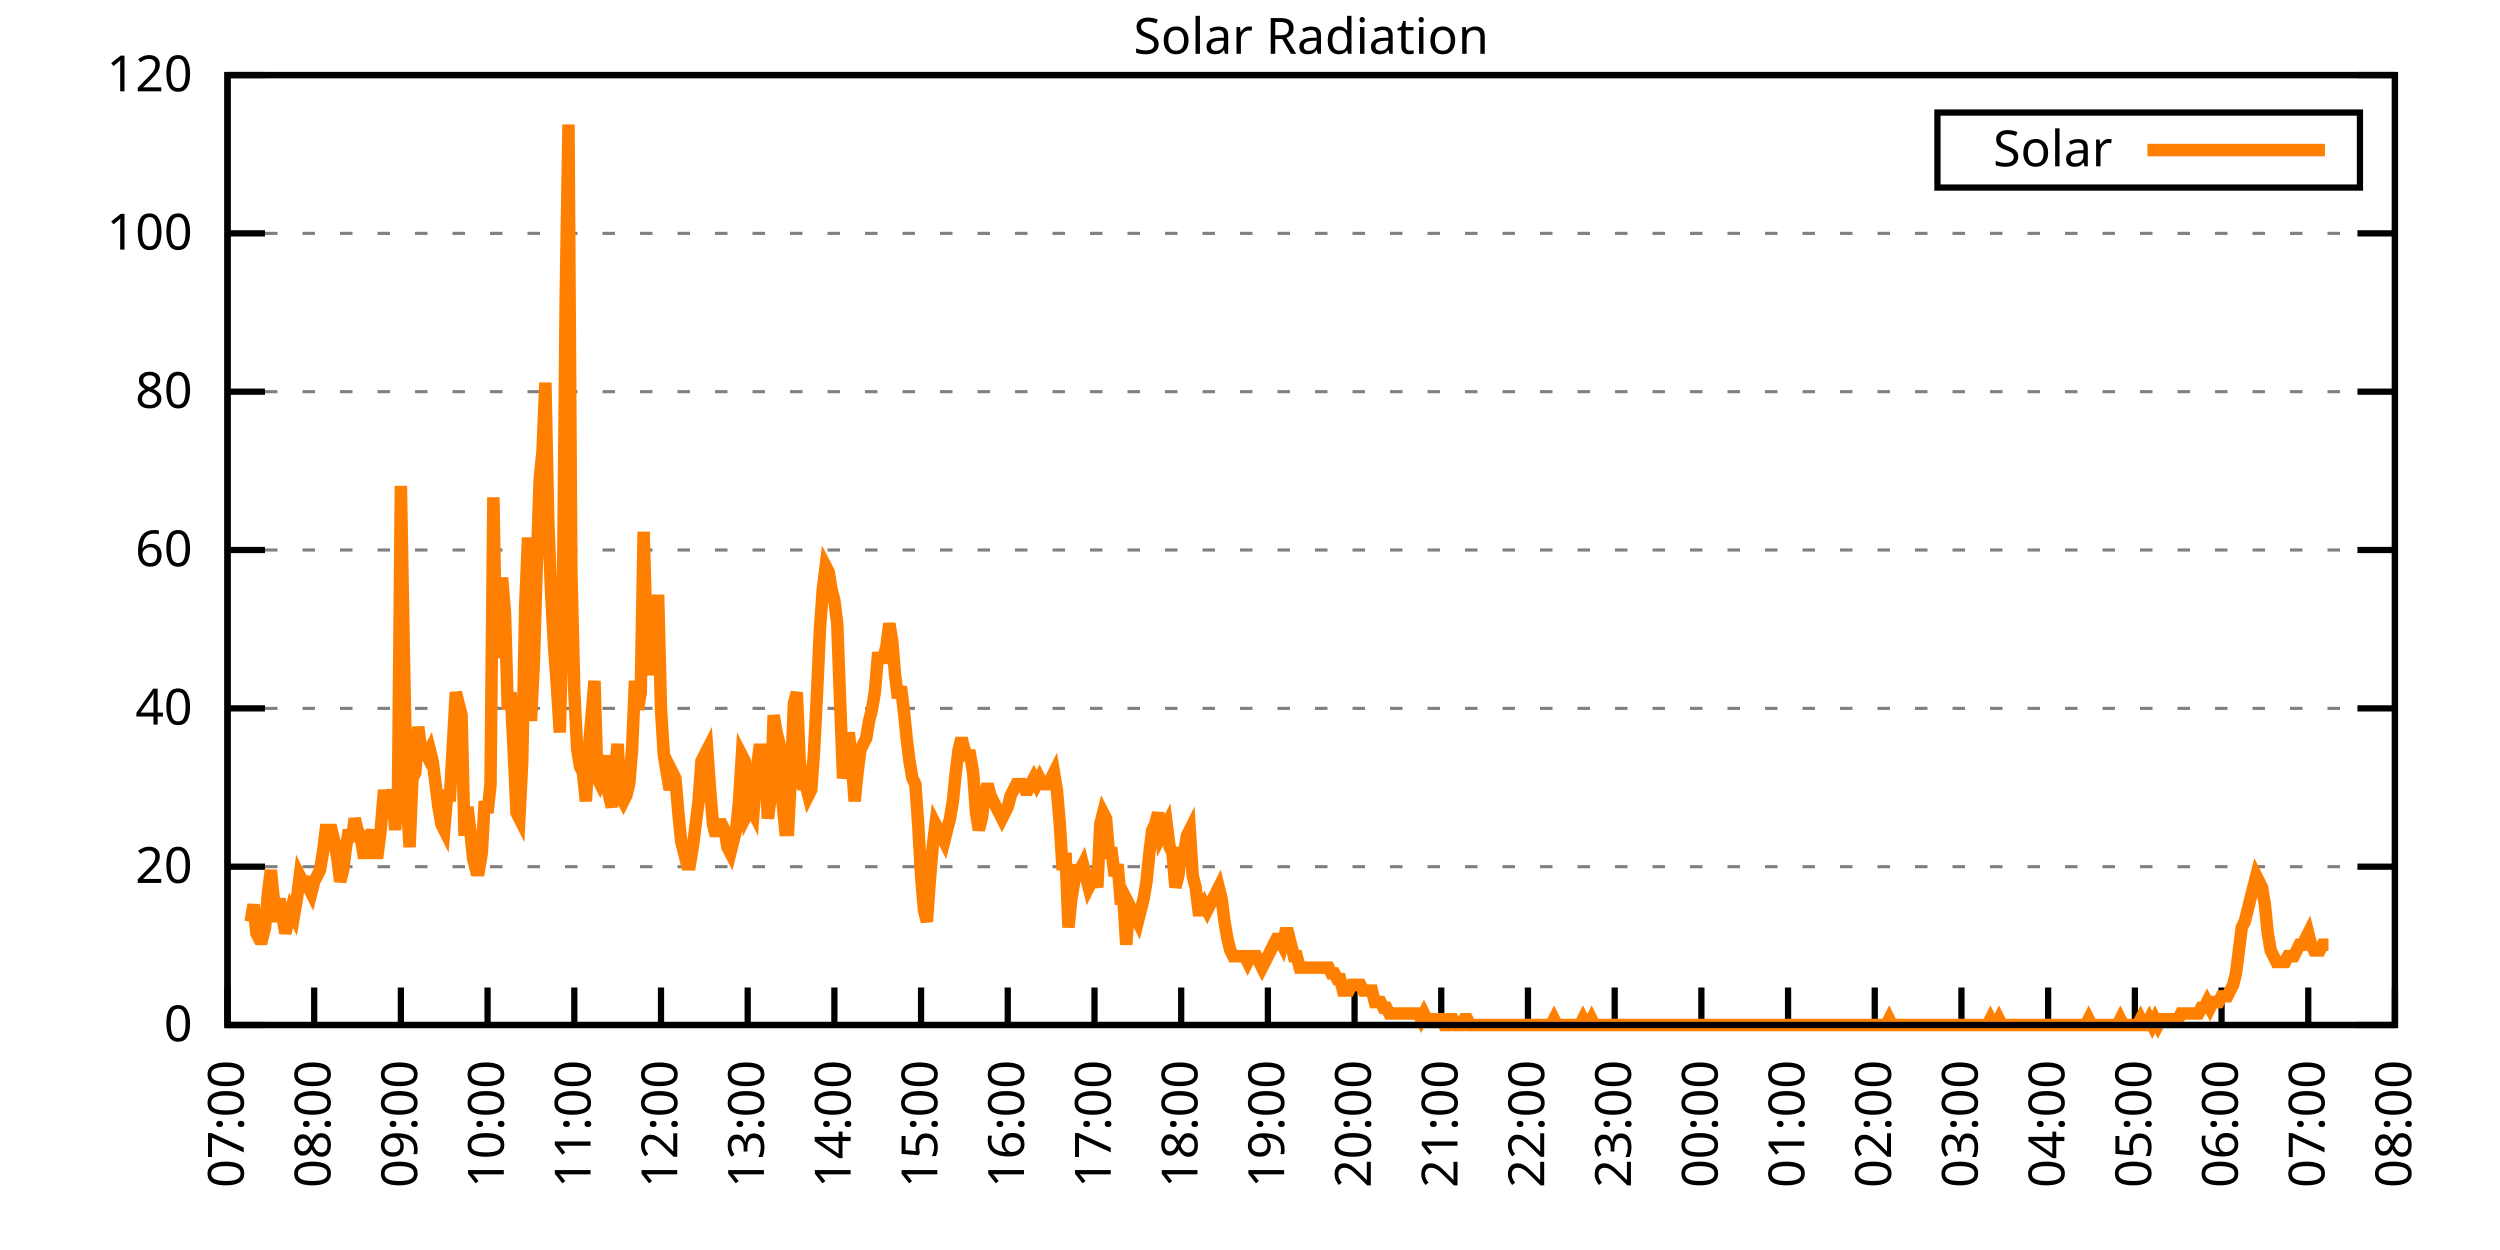
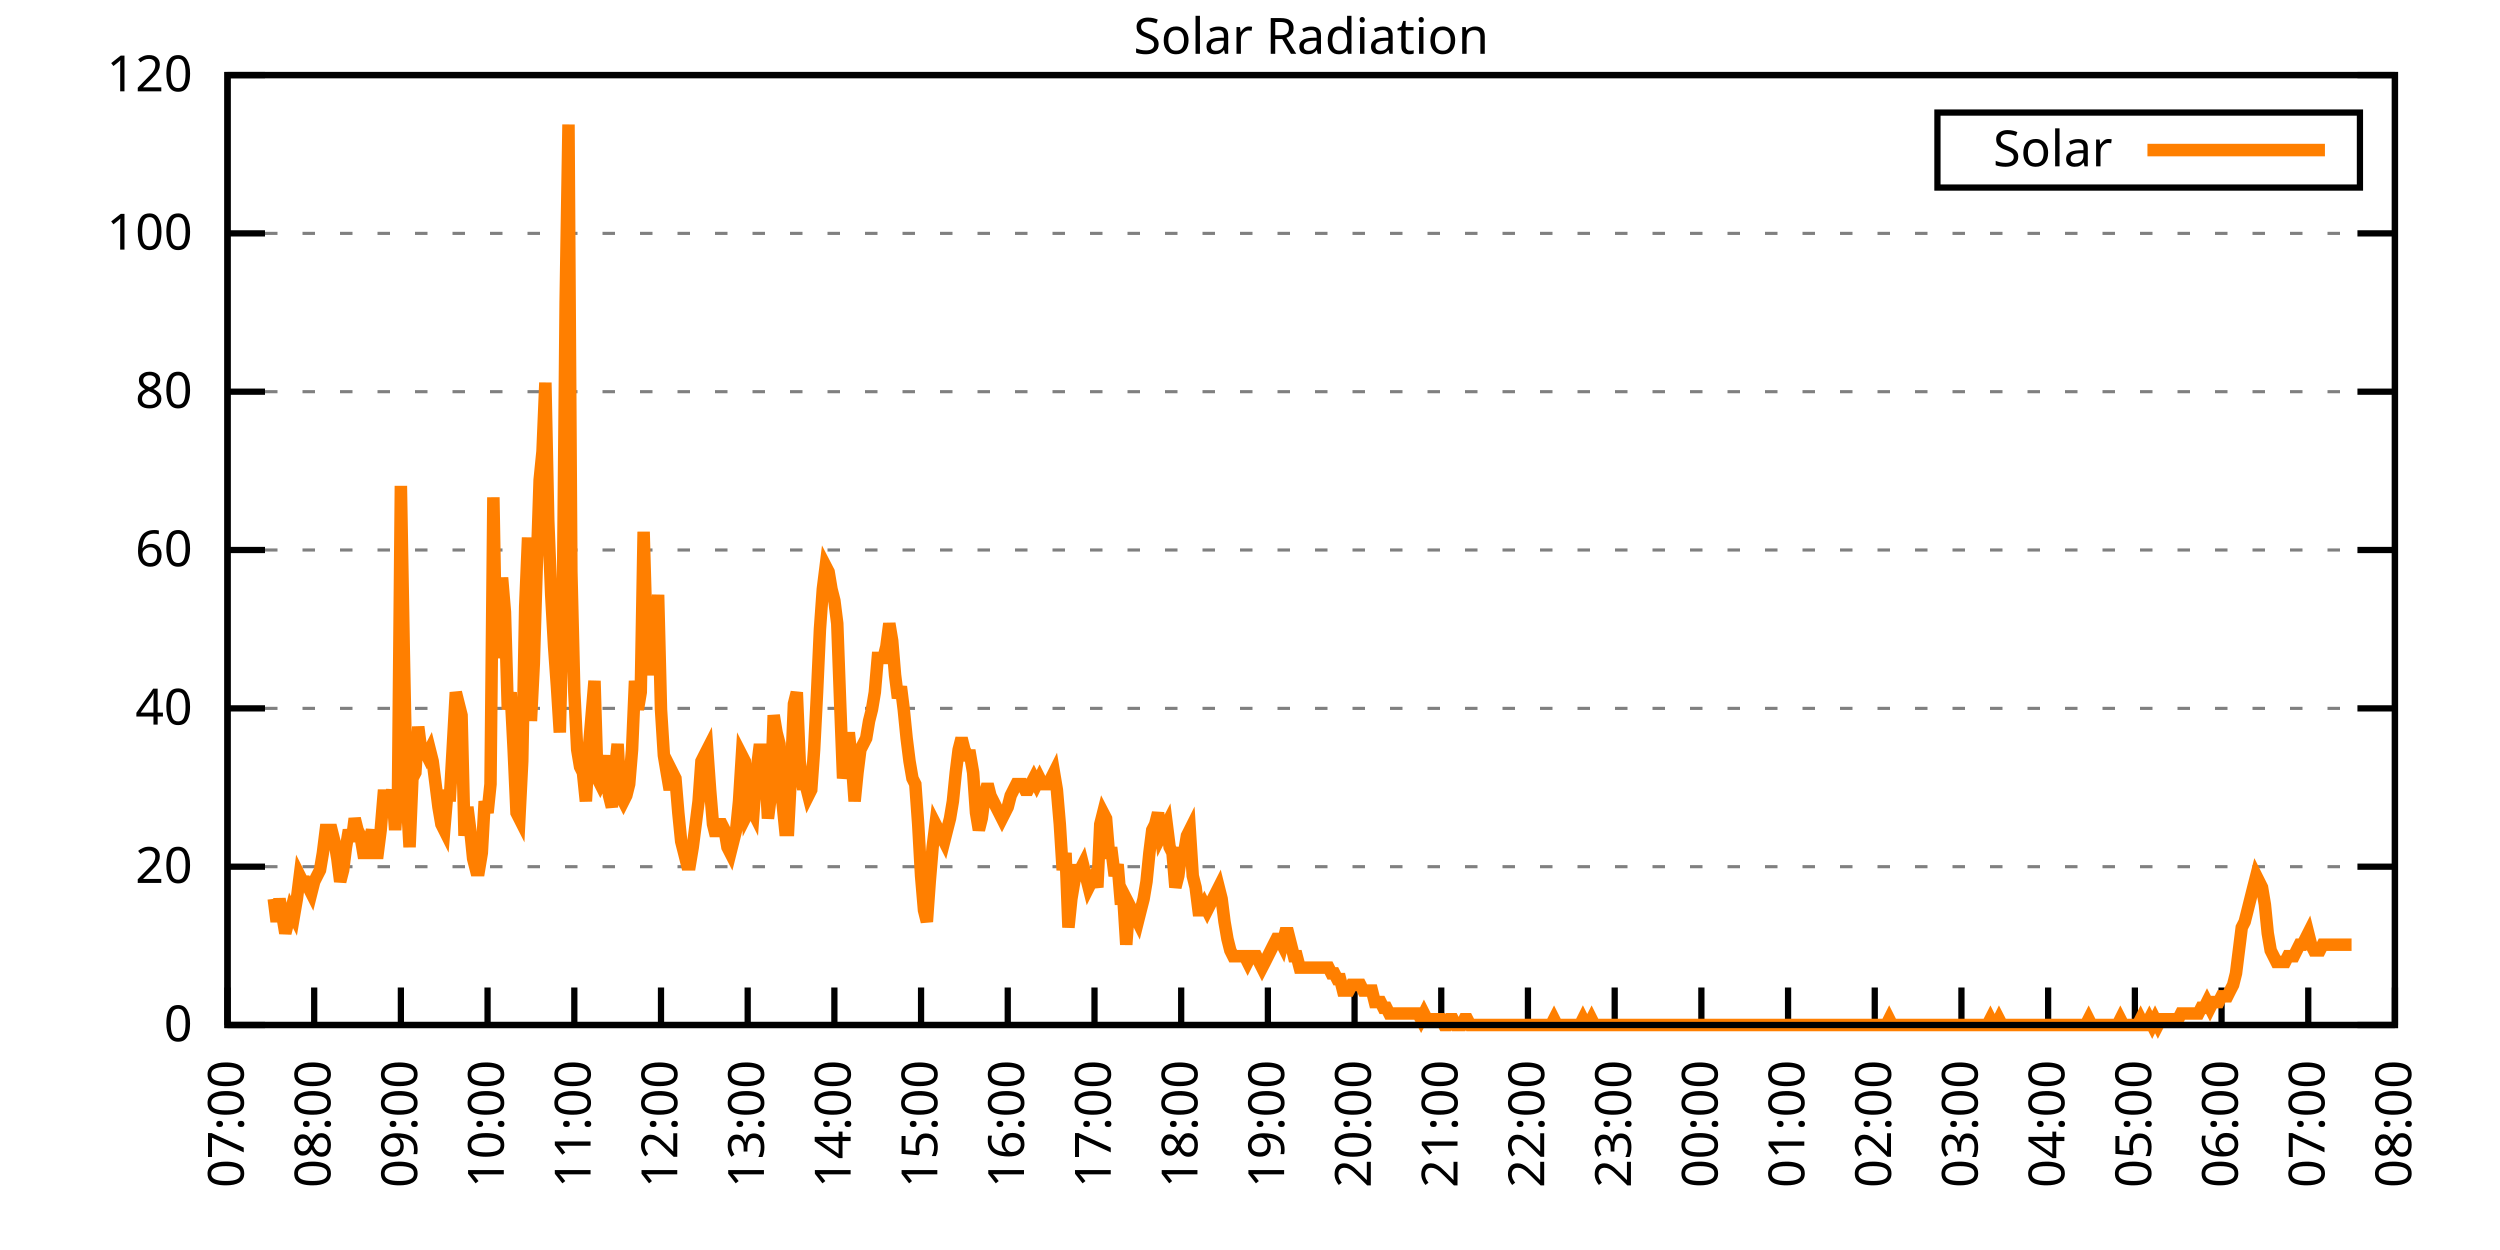
<svg xmlns="http://www.w3.org/2000/svg" xmlns:xlink="http://www.w3.org/1999/xlink" width="400" height="200" viewBox="0 0 400 200">
  <g id="gnuplot_canvas">
    <rect x="0" y="0" width="400" height="200" fill="none" />
    <defs>
      <circle id="gpDot" r="0.5" stroke-width="0.5" stroke="currentColor" />
      <path id="gpPt0" stroke-width="0.333" stroke="currentColor" d="M-1,0 h2 M0,-1 v2" />
      <path id="gpPt1" stroke-width="0.333" stroke="currentColor" d="M-1,-1 L1,1 M1,-1 L-1,1" />
      <path id="gpPt2" stroke-width="0.333" stroke="currentColor" d="M-1,0 L1,0 M0,-1 L0,1 M-1,-1 L1,1 M-1,1 L1,-1" />
      <rect id="gpPt3" stroke-width="0.333" stroke="currentColor" x="-1" y="-1" width="2" height="2" />
      <rect id="gpPt4" stroke-width="0.333" stroke="currentColor" fill="currentColor" x="-1" y="-1" width="2" height="2" />
      <circle id="gpPt5" stroke-width="0.333" stroke="currentColor" cx="0" cy="0" r="1" />
      <use xlink:href="#gpPt5" id="gpPt6" fill="currentColor" stroke="none" />
      <path id="gpPt7" stroke-width="0.333" stroke="currentColor" d="M0,-1.33 L-1.33,0.67 L1.33,0.67 z" />
      <use xlink:href="#gpPt7" id="gpPt8" fill="currentColor" stroke="none" />
      <use xlink:href="#gpPt7" id="gpPt9" stroke="currentColor" transform="rotate(180)" />
      <use xlink:href="#gpPt9" id="gpPt10" fill="currentColor" stroke="none" />
      <use xlink:href="#gpPt3" id="gpPt11" stroke="currentColor" transform="rotate(45)" />
      <use xlink:href="#gpPt11" id="gpPt12" fill="currentColor" stroke="none" />
      <path id="gpPt13" stroke-width="0.333" stroke="currentColor" d="M0,1.330 L1.265,0.411 L0.782,-1.067 L-0.782,-1.076 L-1.265,0.411 z" />
      <use xlink:href="#gpPt13" id="gpPt14" fill="currentColor" stroke="none" />
      <filter id="textbox" filterUnits="objectBoundingBox" x="0" y="0" height="1" width="1">
        <feFlood flood-color="white" flood-opacity="1" result="bgnd" />
        <feComposite in="SourceGraphic" in2="bgnd" operator="atop" />
      </filter>
      <filter id="greybox" filterUnits="objectBoundingBox" x="0" y="0" height="1" width="1">
        <feFlood flood-color="lightgrey" flood-opacity="1" result="grey" />
        <feComposite in="SourceGraphic" in2="grey" operator="atop" />
      </filter>
    </defs>
    <g fill="none" color="white" stroke="currentColor" stroke-width="1.00" stroke-linecap="butt" stroke-linejoin="miter">
</g>
    <g fill="none" color="black" stroke="currentColor" stroke-width="1.00" stroke-linecap="butt" stroke-linejoin="miter">
      <g stroke="none" shape-rendering="crispEdges">
        <polygon fill="rgb(255, 255, 255)" points="36.40,164.00 383.18,164.00 383.18,12.02 36.40,12.02 " />
      </g>
    </g>
    <g fill="none" color="black" stroke="currentColor" stroke-width="1.00" stroke-linecap="butt" stroke-linejoin="miter">
</g>
    <g fill="none" color="black" stroke="black" stroke-width="0.50" stroke-linecap="butt" stroke-linejoin="miter">
</g>
    <g fill="none" color="gray" stroke="currentColor" stroke-width="0.50" stroke-linecap="butt" stroke-linejoin="miter">
      <path stroke="gray" stroke-dasharray="2,4" class="gridline" d="M36.40,164.00 L383.19,164.00  " />
    </g>
    <g fill="none" color="gray" stroke="gray" stroke-width="1.00" stroke-linecap="butt" stroke-linejoin="miter">
</g>
    <g fill="none" color="black" stroke="currentColor" stroke-width="1.00" stroke-linecap="butt" stroke-linejoin="miter">
      <path stroke="black" d="M36.40,164.00 L42.40,164.00 M383.19,164.00 L377.19,164.00  " />
      <g transform="translate(30.80,166.60)" stroke="none" fill="black" font-family="Sans" font-size="8.00" text-anchor="end">
        <text>
          <tspan font-family="Sans"> 0</tspan>
        </text>
      </g>
    </g>
    <g fill="none" color="black" stroke="currentColor" stroke-width="1.00" stroke-linecap="butt" stroke-linejoin="miter">
</g>
    <g fill="none" color="black" stroke="black" stroke-width="0.50" stroke-linecap="butt" stroke-linejoin="miter">
</g>
    <g fill="none" color="gray" stroke="currentColor" stroke-width="0.50" stroke-linecap="butt" stroke-linejoin="miter">
      <path stroke="gray" stroke-dasharray="2,4" class="gridline" d="M36.40,138.67 L383.19,138.67  " />
    </g>
    <g fill="none" color="gray" stroke="gray" stroke-width="1.00" stroke-linecap="butt" stroke-linejoin="miter">
</g>
    <g fill="none" color="black" stroke="currentColor" stroke-width="1.00" stroke-linecap="butt" stroke-linejoin="miter">
      <path stroke="black" d="M36.40,138.67 L42.40,138.67 M383.19,138.67 L377.19,138.67  " />
      <g transform="translate(30.80,141.27)" stroke="none" fill="black" font-family="Sans" font-size="8.00" text-anchor="end">
        <text>
          <tspan font-family="Sans"> 20</tspan>
        </text>
      </g>
    </g>
    <g fill="none" color="black" stroke="currentColor" stroke-width="1.00" stroke-linecap="butt" stroke-linejoin="miter">
</g>
    <g fill="none" color="black" stroke="black" stroke-width="0.50" stroke-linecap="butt" stroke-linejoin="miter">
</g>
    <g fill="none" color="gray" stroke="currentColor" stroke-width="0.50" stroke-linecap="butt" stroke-linejoin="miter">
      <path stroke="gray" stroke-dasharray="2,4" class="gridline" d="M36.40,113.34 L383.19,113.34  " />
    </g>
    <g fill="none" color="gray" stroke="gray" stroke-width="1.00" stroke-linecap="butt" stroke-linejoin="miter">
</g>
    <g fill="none" color="black" stroke="currentColor" stroke-width="1.00" stroke-linecap="butt" stroke-linejoin="miter">
      <path stroke="black" d="M36.40,113.34 L42.40,113.34 M383.19,113.34 L377.19,113.34  " />
      <g transform="translate(30.80,115.94)" stroke="none" fill="black" font-family="Sans" font-size="8.00" text-anchor="end">
        <text>
          <tspan font-family="Sans"> 40</tspan>
        </text>
      </g>
    </g>
    <g fill="none" color="black" stroke="currentColor" stroke-width="1.00" stroke-linecap="butt" stroke-linejoin="miter">
</g>
    <g fill="none" color="black" stroke="black" stroke-width="0.50" stroke-linecap="butt" stroke-linejoin="miter">
</g>
    <g fill="none" color="gray" stroke="currentColor" stroke-width="0.50" stroke-linecap="butt" stroke-linejoin="miter">
      <path stroke="gray" stroke-dasharray="2,4" class="gridline" d="M36.40,88.00 L383.19,88.00  " />
    </g>
    <g fill="none" color="gray" stroke="gray" stroke-width="1.00" stroke-linecap="butt" stroke-linejoin="miter">
</g>
    <g fill="none" color="black" stroke="currentColor" stroke-width="1.00" stroke-linecap="butt" stroke-linejoin="miter">
      <path stroke="black" d="M36.40,88.00 L42.40,88.00 M383.19,88.00 L377.19,88.00  " />
      <g transform="translate(30.80,90.60)" stroke="none" fill="black" font-family="Sans" font-size="8.00" text-anchor="end">
        <text>
          <tspan font-family="Sans"> 60</tspan>
        </text>
      </g>
    </g>
    <g fill="none" color="black" stroke="currentColor" stroke-width="1.00" stroke-linecap="butt" stroke-linejoin="miter">
</g>
    <g fill="none" color="black" stroke="black" stroke-width="0.50" stroke-linecap="butt" stroke-linejoin="miter">
</g>
    <g fill="none" color="gray" stroke="currentColor" stroke-width="0.50" stroke-linecap="butt" stroke-linejoin="miter">
      <path stroke="gray" stroke-dasharray="2,4" class="gridline" d="M36.40,62.67 L383.19,62.67  " />
    </g>
    <g fill="none" color="gray" stroke="gray" stroke-width="1.00" stroke-linecap="butt" stroke-linejoin="miter">
</g>
    <g fill="none" color="black" stroke="currentColor" stroke-width="1.00" stroke-linecap="butt" stroke-linejoin="miter">
      <path stroke="black" d="M36.40,62.67 L42.40,62.67 M383.19,62.67 L377.19,62.67  " />
      <g transform="translate(30.80,65.27)" stroke="none" fill="black" font-family="Sans" font-size="8.00" text-anchor="end">
        <text>
          <tspan font-family="Sans"> 80</tspan>
        </text>
      </g>
    </g>
    <g fill="none" color="black" stroke="currentColor" stroke-width="1.00" stroke-linecap="butt" stroke-linejoin="miter">
</g>
    <g fill="none" color="black" stroke="black" stroke-width="0.50" stroke-linecap="butt" stroke-linejoin="miter">
</g>
    <g fill="none" color="gray" stroke="currentColor" stroke-width="0.50" stroke-linecap="butt" stroke-linejoin="miter">
      <path stroke="gray" stroke-dasharray="2,4" class="gridline" d="M36.40,37.34 L383.19,37.34  " />
    </g>
    <g fill="none" color="gray" stroke="gray" stroke-width="1.00" stroke-linecap="butt" stroke-linejoin="miter">
</g>
    <g fill="none" color="black" stroke="currentColor" stroke-width="1.00" stroke-linecap="butt" stroke-linejoin="miter">
      <path stroke="black" d="M36.40,37.34 L42.40,37.34 M383.19,37.34 L377.19,37.34  " />
      <g transform="translate(30.80,39.94)" stroke="none" fill="black" font-family="Sans" font-size="8.00" text-anchor="end">
        <text>
          <tspan font-family="Sans"> 100</tspan>
        </text>
      </g>
    </g>
    <g fill="none" color="black" stroke="currentColor" stroke-width="1.00" stroke-linecap="butt" stroke-linejoin="miter">
</g>
    <g fill="none" color="black" stroke="black" stroke-width="0.50" stroke-linecap="butt" stroke-linejoin="miter">
</g>
    <g fill="none" color="gray" stroke="currentColor" stroke-width="0.50" stroke-linecap="butt" stroke-linejoin="miter">
      <path stroke="gray" stroke-dasharray="2,4" class="gridline" d="M36.40,12.01 L383.19,12.01  " />
    </g>
    <g fill="none" color="gray" stroke="gray" stroke-width="1.00" stroke-linecap="butt" stroke-linejoin="miter">
</g>
    <g fill="none" color="black" stroke="currentColor" stroke-width="1.00" stroke-linecap="butt" stroke-linejoin="miter">
      <path stroke="black" d="M36.40,12.01 L42.40,12.01 M383.19,12.01 L377.19,12.01  " />
      <g transform="translate(30.80,14.61)" stroke="none" fill="black" font-family="Sans" font-size="8.00" text-anchor="end">
        <text>
          <tspan font-family="Sans"> 120</tspan>
        </text>
      </g>
    </g>
    <g fill="none" color="black" stroke="currentColor" stroke-width="1.00" stroke-linecap="butt" stroke-linejoin="miter">
      <path stroke="black" d="M36.40,164.00 L36.40,158.00  " />
      <g transform="translate(39.00,169.60) rotate(270.00)" stroke="none" fill="black" font-family="Sans" font-size="8.00" text-anchor="end">
        <text>
          <tspan font-family="Sans">07:00</tspan>
        </text>
      </g>
    </g>
    <g fill="none" color="black" stroke="currentColor" stroke-width="1.00" stroke-linecap="butt" stroke-linejoin="miter">
      <path stroke="black" d="M50.27,164.00 L50.27,158.00  " />
      <g transform="translate(52.87,169.60) rotate(270.00)" stroke="none" fill="black" font-family="Sans" font-size="8.00" text-anchor="end">
        <text>
          <tspan font-family="Sans">08:00</tspan>
        </text>
      </g>
    </g>
    <g fill="none" color="black" stroke="currentColor" stroke-width="1.00" stroke-linecap="butt" stroke-linejoin="miter">
      <path stroke="black" d="M64.14,164.00 L64.14,158.00  " />
      <g transform="translate(66.74,169.60) rotate(270.00)" stroke="none" fill="black" font-family="Sans" font-size="8.00" text-anchor="end">
        <text>
          <tspan font-family="Sans">09:00</tspan>
        </text>
      </g>
    </g>
    <g fill="none" color="black" stroke="currentColor" stroke-width="1.00" stroke-linecap="butt" stroke-linejoin="miter">
      <path stroke="black" d="M78.01,164.00 L78.01,158.00  " />
      <g transform="translate(80.61,169.60) rotate(270.00)" stroke="none" fill="black" font-family="Sans" font-size="8.00" text-anchor="end">
        <text>
          <tspan font-family="Sans">10:00</tspan>
        </text>
      </g>
    </g>
    <g fill="none" color="black" stroke="currentColor" stroke-width="1.00" stroke-linecap="butt" stroke-linejoin="miter">
      <path stroke="black" d="M91.89,164.00 L91.89,158.00  " />
      <g transform="translate(94.49,169.60) rotate(270.00)" stroke="none" fill="black" font-family="Sans" font-size="8.00" text-anchor="end">
        <text>
          <tspan font-family="Sans">11:00</tspan>
        </text>
      </g>
    </g>
    <g fill="none" color="black" stroke="currentColor" stroke-width="1.00" stroke-linecap="butt" stroke-linejoin="miter">
      <path stroke="black" d="M105.76,164.00 L105.76,158.00  " />
      <g transform="translate(108.36,169.60) rotate(270.00)" stroke="none" fill="black" font-family="Sans" font-size="8.00" text-anchor="end">
        <text>
          <tspan font-family="Sans">12:00</tspan>
        </text>
      </g>
    </g>
    <g fill="none" color="black" stroke="currentColor" stroke-width="1.00" stroke-linecap="butt" stroke-linejoin="miter">
      <path stroke="black" d="M119.63,164.00 L119.63,158.00  " />
      <g transform="translate(122.23,169.60) rotate(270.00)" stroke="none" fill="black" font-family="Sans" font-size="8.00" text-anchor="end">
        <text>
          <tspan font-family="Sans">13:00</tspan>
        </text>
      </g>
    </g>
    <g fill="none" color="black" stroke="currentColor" stroke-width="1.00" stroke-linecap="butt" stroke-linejoin="miter">
      <path stroke="black" d="M133.50,164.00 L133.50,158.00  " />
      <g transform="translate(136.10,169.60) rotate(270.00)" stroke="none" fill="black" font-family="Sans" font-size="8.00" text-anchor="end">
        <text>
          <tspan font-family="Sans">14:00</tspan>
        </text>
      </g>
    </g>
    <g fill="none" color="black" stroke="currentColor" stroke-width="1.00" stroke-linecap="butt" stroke-linejoin="miter">
      <path stroke="black" d="M147.37,164.00 L147.37,158.00  " />
      <g transform="translate(149.97,169.60) rotate(270.00)" stroke="none" fill="black" font-family="Sans" font-size="8.00" text-anchor="end">
        <text>
          <tspan font-family="Sans">15:00</tspan>
        </text>
      </g>
    </g>
    <g fill="none" color="black" stroke="currentColor" stroke-width="1.00" stroke-linecap="butt" stroke-linejoin="miter">
      <path stroke="black" d="M161.24,164.00 L161.24,158.00  " />
      <g transform="translate(163.84,169.60) rotate(270.00)" stroke="none" fill="black" font-family="Sans" font-size="8.00" text-anchor="end">
        <text>
          <tspan font-family="Sans">16:00</tspan>
        </text>
      </g>
    </g>
    <g fill="none" color="black" stroke="currentColor" stroke-width="1.00" stroke-linecap="butt" stroke-linejoin="miter">
      <path stroke="black" d="M175.12,164.00 L175.12,158.00  " />
      <g transform="translate(177.72,169.60) rotate(270.00)" stroke="none" fill="black" font-family="Sans" font-size="8.00" text-anchor="end">
        <text>
          <tspan font-family="Sans">17:00</tspan>
        </text>
      </g>
    </g>
    <g fill="none" color="black" stroke="currentColor" stroke-width="1.00" stroke-linecap="butt" stroke-linejoin="miter">
      <path stroke="black" d="M188.99,164.00 L188.99,158.00  " />
      <g transform="translate(191.59,169.60) rotate(270.00)" stroke="none" fill="black" font-family="Sans" font-size="8.00" text-anchor="end">
        <text>
          <tspan font-family="Sans">18:00</tspan>
        </text>
      </g>
    </g>
    <g fill="none" color="black" stroke="currentColor" stroke-width="1.00" stroke-linecap="butt" stroke-linejoin="miter">
      <path stroke="black" d="M202.86,164.00 L202.86,158.00  " />
      <g transform="translate(205.46,169.60) rotate(270.00)" stroke="none" fill="black" font-family="Sans" font-size="8.00" text-anchor="end">
        <text>
          <tspan font-family="Sans">19:00</tspan>
        </text>
      </g>
    </g>
    <g fill="none" color="black" stroke="currentColor" stroke-width="1.00" stroke-linecap="butt" stroke-linejoin="miter">
      <path stroke="black" d="M216.73,164.00 L216.73,158.00  " />
      <g transform="translate(219.33,169.60) rotate(270.00)" stroke="none" fill="black" font-family="Sans" font-size="8.00" text-anchor="end">
        <text>
          <tspan font-family="Sans">20:00</tspan>
        </text>
      </g>
    </g>
    <g fill="none" color="black" stroke="currentColor" stroke-width="1.00" stroke-linecap="butt" stroke-linejoin="miter">
      <path stroke="black" d="M230.60,164.00 L230.60,158.00  " />
      <g transform="translate(233.20,169.60) rotate(270.00)" stroke="none" fill="black" font-family="Sans" font-size="8.00" text-anchor="end">
        <text>
          <tspan font-family="Sans">21:00</tspan>
        </text>
      </g>
    </g>
    <g fill="none" color="black" stroke="currentColor" stroke-width="1.00" stroke-linecap="butt" stroke-linejoin="miter">
      <path stroke="black" d="M244.47,164.00 L244.47,158.00  " />
      <g transform="translate(247.07,169.60) rotate(270.00)" stroke="none" fill="black" font-family="Sans" font-size="8.00" text-anchor="end">
        <text>
          <tspan font-family="Sans">22:00</tspan>
        </text>
      </g>
    </g>
    <g fill="none" color="black" stroke="currentColor" stroke-width="1.00" stroke-linecap="butt" stroke-linejoin="miter">
      <path stroke="black" d="M258.35,164.00 L258.35,158.00  " />
      <g transform="translate(260.95,169.60) rotate(270.00)" stroke="none" fill="black" font-family="Sans" font-size="8.00" text-anchor="end">
        <text>
          <tspan font-family="Sans">23:00</tspan>
        </text>
      </g>
    </g>
    <g fill="none" color="black" stroke="currentColor" stroke-width="1.00" stroke-linecap="butt" stroke-linejoin="miter">
      <path stroke="black" d="M272.22,164.00 L272.22,158.00  " />
      <g transform="translate(274.82,169.60) rotate(270.00)" stroke="none" fill="black" font-family="Sans" font-size="8.00" text-anchor="end">
        <text>
          <tspan font-family="Sans">00:00</tspan>
        </text>
      </g>
    </g>
    <g fill="none" color="black" stroke="currentColor" stroke-width="1.00" stroke-linecap="butt" stroke-linejoin="miter">
      <path stroke="black" d="M286.09,164.00 L286.09,158.00  " />
      <g transform="translate(288.69,169.60) rotate(270.00)" stroke="none" fill="black" font-family="Sans" font-size="8.00" text-anchor="end">
        <text>
          <tspan font-family="Sans">01:00</tspan>
        </text>
      </g>
    </g>
    <g fill="none" color="black" stroke="currentColor" stroke-width="1.00" stroke-linecap="butt" stroke-linejoin="miter">
      <path stroke="black" d="M299.96,164.00 L299.96,158.00  " />
      <g transform="translate(302.56,169.60) rotate(270.00)" stroke="none" fill="black" font-family="Sans" font-size="8.00" text-anchor="end">
        <text>
          <tspan font-family="Sans">02:00</tspan>
        </text>
      </g>
    </g>
    <g fill="none" color="black" stroke="currentColor" stroke-width="1.00" stroke-linecap="butt" stroke-linejoin="miter">
      <path stroke="black" d="M313.83,164.00 L313.83,158.00  " />
      <g transform="translate(316.43,169.60) rotate(270.00)" stroke="none" fill="black" font-family="Sans" font-size="8.00" text-anchor="end">
        <text>
          <tspan font-family="Sans">03:00</tspan>
        </text>
      </g>
    </g>
    <g fill="none" color="black" stroke="currentColor" stroke-width="1.00" stroke-linecap="butt" stroke-linejoin="miter">
      <path stroke="black" d="M327.70,164.00 L327.70,158.00  " />
      <g transform="translate(330.30,169.60) rotate(270.00)" stroke="none" fill="black" font-family="Sans" font-size="8.00" text-anchor="end">
        <text>
          <tspan font-family="Sans">04:00</tspan>
        </text>
      </g>
    </g>
    <g fill="none" color="black" stroke="currentColor" stroke-width="1.00" stroke-linecap="butt" stroke-linejoin="miter">
      <path stroke="black" d="M341.58,164.00 L341.58,158.00  " />
      <g transform="translate(344.18,169.60) rotate(270.00)" stroke="none" fill="black" font-family="Sans" font-size="8.00" text-anchor="end">
        <text>
          <tspan font-family="Sans">05:00</tspan>
        </text>
      </g>
    </g>
    <g fill="none" color="black" stroke="currentColor" stroke-width="1.00" stroke-linecap="butt" stroke-linejoin="miter">
      <path stroke="black" d="M355.45,164.00 L355.45,158.00  " />
      <g transform="translate(358.05,169.60) rotate(270.00)" stroke="none" fill="black" font-family="Sans" font-size="8.00" text-anchor="end">
        <text>
          <tspan font-family="Sans">06:00</tspan>
        </text>
      </g>
    </g>
    <g fill="none" color="black" stroke="currentColor" stroke-width="1.00" stroke-linecap="butt" stroke-linejoin="miter">
      <path stroke="black" d="M369.32,164.00 L369.32,158.00  " />
      <g transform="translate(371.92,169.60) rotate(270.00)" stroke="none" fill="black" font-family="Sans" font-size="8.00" text-anchor="end">
        <text>
          <tspan font-family="Sans">07:00</tspan>
        </text>
      </g>
    </g>
    <g fill="none" color="black" stroke="currentColor" stroke-width="1.00" stroke-linecap="butt" stroke-linejoin="miter">
      <path stroke="black" d="M383.19,164.00 L383.19,158.00  " />
      <g transform="translate(385.79,169.60) rotate(270.00)" stroke="none" fill="black" font-family="Sans" font-size="8.00" text-anchor="end">
        <text>
          <tspan font-family="Sans">08:00</tspan>
        </text>
      </g>
    </g>
    <g fill="none" color="black" stroke="currentColor" stroke-width="1.00" stroke-linecap="butt" stroke-linejoin="miter">
</g>
    <g fill="none" color="black" stroke="currentColor" stroke-width="1.00" stroke-linecap="butt" stroke-linejoin="miter">
      <path stroke="black" d="M36.40,12.01 L36.40,164.00 L383.19,164.00 L383.19,12.01 L36.40,12.01 Z  " />
    </g>
    <g fill="none" color="black" stroke="currentColor" stroke-width="1.00" stroke-linecap="butt" stroke-linejoin="miter">
</g>
    <g fill="none" color="black" stroke="currentColor" stroke-width="1.00" stroke-linecap="butt" stroke-linejoin="miter">
      <path stroke="black" d="M309.99,30.01 L309.99,18.01 L377.59,18.01 L377.59,30.01 L309.99,30.01 Z  " />
    </g>
    <g id="Solar_Radiation_plot_1">
      <g fill="none" color="white" stroke="black" stroke-width="2.00" stroke-linecap="butt" stroke-linejoin="miter">
</g>
      <g fill="none" color="black" stroke="currentColor" stroke-width="2.00" stroke-linecap="butt" stroke-linejoin="miter">
        <g transform="translate(337.99,26.61)" stroke="none" fill="black" font-family="Sans" font-size="8.00" text-anchor="end">
          <text>
            <tspan font-family="Sans">Solar</tspan>
          </text>
        </g>
      </g>
      <g fill="none" color="black" stroke="currentColor" stroke-width="2.00" stroke-linecap="butt" stroke-linejoin="miter">
-         <path stroke="rgb(255, 127,   0)" d="M343.59,24.01 L371.99,24.01 M40.10,147.48 L40.56,144.73 L41.02,149.32 L41.49,150.23 L41.95,150.23 L42.41,148.40   L42.87,142.89 L43.34,139.22 L43.80,143.81 L44.26,147.48 L44.72,143.81 L45.19,146.56 L45.65,149.32 L46.11,147.48   L46.57,145.65 L47.03,146.56 L47.50,143.81 L47.96,140.14 L48.42,141.06 L48.88,141.06 L49.35,141.98 L49.81,142.89   L50.27,141.06 L50.73,140.14 L51.20,139.22 L51.66,136.47 L52.12,132.80 L52.58,132.80 L53.05,132.80 L53.51,134.63   L53.97,137.39 L54.43,141.06 L54.90,139.22 L55.36,135.55 L55.82,132.80 L56.28,134.63 L56.75,130.96 L57.21,132.80   L57.67,133.72 L58.13,136.47 L58.59,136.47 L59.06,134.63 L59.52,132.80 L59.98,136.47 L60.44,136.47 L60.91,132.80   L61.37,127.29 L61.83,127.29 L62.29,129.13 L62.76,126.37 L63.22,132.80 L63.68,126.37 L64.14,77.74 L64.61,104.35   L65.07,127.29 L65.53,135.55 L65.99,124.54 L66.46,123.62 L66.92,116.28 L67.38,119.95 L67.84,119.95 L68.30,120.87   L68.77,119.95 L69.23,121.79 L69.69,125.46 L70.15,129.13 L70.62,131.88 L71.08,132.80 L71.54,127.29 L72.00,127.29   L72.47,119.03 L72.93,110.77 L73.39,112.61 L73.85,114.44 L74.32,133.72 L74.78,129.13 L75.24,132.80 L75.70,137.39   L76.17,139.22 L76.63,139.22 L77.09,136.47 L77.55,128.21 L78.01,130.05 L78.48,125.46 L78.94,79.57 L79.40,105.27   L79.86,100.68 L80.33,92.42 L80.79,97.93 L81.25,113.53 L81.71,110.77 L82.18,119.95 L82.64,130.05 L83.10,130.96   L83.56,121.79 L84.03,97.01 L84.49,86.00 L84.95,115.36 L85.41,106.19 L85.88,90.59 L86.34,76.82 L86.80,72.23   L87.26,61.22 L87.72,83.24 L88.19,95.17 L88.65,103.43 L89.11,109.86 L89.57,117.20 L90.04,97.93 L90.50,48.37   L90.96,19.92 L91.42,91.50 L91.89,110.77 L92.35,119.95 L92.81,122.70 L93.27,123.62 L93.74,128.21 L94.20,119.95   L94.66,114.44 L95.12,108.94 L95.59,124.54 L96.05,125.46 L96.51,124.54 L96.97,120.87 L97.44,127.29 L97.90,129.13   L98.36,123.62 L98.82,119.03 L99.28,127.29 L99.75,128.21 L100.21,127.29 L100.67,125.46 L101.13,119.95 L101.60,108.94   L102.06,113.53 L102.52,110.77 L102.98,85.08 L103.45,101.60 L103.91,107.10 L104.37,107.10 L104.83,102.51 L105.30,95.17   L105.76,113.53 L106.22,120.87 L106.68,123.62 L107.15,126.37 L107.61,123.62 L108.07,124.54 L108.53,130.05 L108.99,134.63   L109.46,136.47 L109.92,138.30 L110.38,138.30 L110.84,135.55 L111.31,131.88 L111.77,128.21 L112.23,121.79 L112.69,120.87   L113.16,119.95 L113.62,126.37 L114.08,131.88 L114.54,133.72 L115.01,131.88 L115.47,131.88 L115.93,132.80 L116.39,135.55   L116.86,136.47 L117.32,134.63 L117.78,132.80 L118.24,128.21 L118.70,120.87 L119.17,121.79 L119.63,130.05 L120.09,129.13   L120.55,130.05 L121.02,123.62 L121.48,119.95 L121.94,119.95 L122.40,121.79 L122.87,130.96 L123.33,127.29 L123.79,114.44   L124.25,117.20 L124.72,119.03 L125.18,128.21 L125.64,132.80 L126.10,132.80 L126.57,123.62 L127.03,112.61 L127.49,110.77   L127.95,121.79 L128.41,125.46 L128.88,125.46 L129.34,127.29 L129.80,126.37 L130.26,119.95 L130.73,110.77 L131.19,100.68   L131.65,94.26 L132.11,90.59 L132.58,91.50 L133.04,94.26 L133.50,96.09 L133.96,99.76 L134.43,112.61 L134.89,124.54   L135.35,121.79 L135.81,117.20 L136.28,121.79 L136.74,128.21 L137.20,123.62 L137.66,119.95 L138.13,119.03 L138.59,118.12   L139.05,115.36 L139.51,113.53 L139.97,110.77 L140.44,105.27 L140.90,105.27 L141.36,105.27 L141.82,103.43 L142.29,99.76   L142.75,102.51 L143.21,108.02 L143.67,111.69 L144.14,109.86 L144.60,113.53 L145.06,118.12 L145.52,121.79 L145.99,124.54   L146.45,125.46 L146.91,131.88 L147.37,140.14 L147.84,145.65 L148.30,147.48 L148.76,141.06 L149.22,135.55 L149.68,131.88   L150.15,132.80 L150.61,133.72 L151.07,134.63 L151.53,132.80 L152.00,130.96 L152.46,128.21 L152.92,123.62 L153.38,119.95   L153.85,118.12 L154.31,119.95 L154.77,120.87 L155.23,120.87 L155.70,123.62 L156.16,130.05 L156.62,132.80 L157.08,130.96   L157.55,127.29 L158.01,125.46 L158.47,127.29 L158.93,128.21 L159.39,129.13 L159.86,130.05 L160.32,130.96 L160.78,130.05   L161.24,129.13 L161.71,127.29 L162.17,126.37 L162.63,125.46 L163.09,125.46 L163.56,125.46 L164.02,126.37 L164.48,126.37   L164.94,125.46 L165.41,124.54 L165.87,125.46 L166.33,124.54 L166.79,125.46 L167.26,125.46 L167.72,125.46 L168.18,124.54   L168.64,123.62 L169.10,126.37 L169.57,131.88 L170.03,139.22 L170.49,136.47 L170.95,148.40 L171.42,143.81 L171.88,141.06   L172.34,139.22 L172.80,139.22 L173.27,138.30 L173.73,140.14 L174.19,141.98 L174.65,141.06 L175.12,140.14 L175.58,141.98   L176.04,131.88 L176.50,130.05 L176.97,130.96 L177.43,136.47 L177.89,136.47 L178.35,140.14 L178.82,138.30 L179.28,143.81   L179.74,143.81 L180.20,151.15 L180.66,144.73 L181.13,145.65 L181.59,146.56 L182.05,147.48 L182.51,145.65 L182.98,143.81   L183.44,141.06 L183.90,136.47 L184.36,132.80 L184.83,131.88 L185.29,130.05 L185.75,133.72 L186.21,132.80 L186.68,131.88   L187.14,135.55 L187.60,136.47 L188.06,141.98 L188.53,140.14 L188.99,136.47 L189.45,136.47 L189.91,133.72 L190.37,132.80   L190.84,140.14 L191.30,141.98 L191.76,145.65 L192.22,145.65 L192.69,144.73 L193.15,145.65 L193.61,144.73 L194.07,143.81   L194.54,142.89 L195.00,141.98 L195.46,143.81 L195.92,147.48 L196.39,150.23 L196.85,152.07 L197.31,152.99 L197.77,152.99   L198.24,152.99 L198.70,152.99 L199.16,152.99 L199.62,153.91 L200.08,152.99 L200.55,152.99 L201.01,152.99 L201.47,153.91   L201.93,154.82 L202.40,153.91 L202.86,152.99 L203.32,152.07 L203.78,151.15 L204.25,150.23 L204.71,150.23 L205.17,151.15   L205.63,149.32 L206.10,149.32 L206.56,151.15 L207.02,152.99 L207.48,152.99 L207.95,154.82 L208.41,154.82 L208.87,154.82   L209.33,154.82 L209.80,154.82 L210.26,154.82 L210.72,154.82 L211.18,154.82 L211.64,154.82 L212.11,154.82 L212.57,154.82   L213.03,155.74 L213.49,155.74 L213.96,156.66 L214.42,156.66 L214.88,158.49 L215.34,158.49 L215.81,158.49 L216.27,157.58   L216.73,157.58 L217.19,157.58 L217.66,157.58 L218.12,158.49 L218.58,158.49 L219.04,158.49 L219.51,158.49 L219.97,160.33   L220.43,160.33 L220.89,160.33 L221.35,161.25 L221.82,161.25 L222.28,162.16 L222.74,162.16 L223.20,162.16 L223.67,162.16   L224.13,162.16 L224.59,162.16 L225.05,162.16 L225.52,162.16 L225.98,162.16 L226.44,162.16 L226.90,162.16 L227.37,163.08   L227.83,162.16 L228.29,163.08 L228.75,163.08 L229.22,163.08 L229.68,163.08 L230.14,163.08 L230.60,163.08 L231.06,164.00   L231.53,164.00 L231.99,163.08 L232.45,163.08 L232.91,164.00 L233.38,164.00 L233.84,164.00 L234.30,163.08 L234.76,163.08   L235.23,164.00 L235.69,164.00 L236.15,164.00 L236.61,164.00 L237.08,164.00 L237.54,164.00 L238.00,164.00 L238.46,164.00   L238.93,164.00 L239.39,164.00 L239.85,164.00 L240.31,164.00 L240.77,164.00 L241.24,164.00 L241.70,164.00 L242.16,164.00   L242.62,164.00 L243.09,164.00 L243.55,164.00 L244.01,164.00 L244.47,164.00 L244.94,164.00 L245.40,164.00 L245.86,164.00   L246.32,164.00 L246.79,164.00 L247.25,164.00 L247.71,164.00 L248.17,164.00 L248.64,163.08 L249.10,164.00 L249.56,164.00   L250.02,164.00 L250.49,164.00 L250.95,164.00 L251.41,164.00 L251.87,164.00 L252.33,164.00 L252.80,164.00 L253.26,163.08   L253.72,164.00 L254.18,164.00 L254.65,163.08 L255.11,164.00 L255.57,164.00 L256.03,164.00 L256.50,164.00 L256.96,164.00   L257.42,164.00 L258.35,164.00 L258.81,164.00 L259.27,164.00 L259.73,164.00 L260.20,164.00 L260.66,164.00 L261.12,164.00   L261.58,164.00 L262.04,164.00 L262.51,164.00 L262.97,164.00 L263.43,164.00 L263.89,164.00 L264.36,164.00 L264.82,164.00   L265.28,164.00 L265.74,164.00 L266.21,164.00 L266.67,164.00 L267.13,164.00 L267.59,164.00 L268.06,164.00 L268.52,164.00   L268.98,164.00 L269.44,164.00 L269.91,164.00 L270.37,164.00 L270.83,164.00 L271.29,164.00 L271.75,164.00 L272.22,164.00   L272.68,164.00 L273.14,164.00 L273.60,164.00 L274.07,164.00 L274.53,164.00 L274.99,164.00 L275.45,164.00 L275.92,164.00   L276.38,164.00 L276.84,164.00 L277.30,164.00 L277.77,164.00 L278.23,164.00 L278.69,164.00 L279.15,164.00 L279.62,164.00   L280.08,164.00 L280.54,164.00 L281.00,164.00 L281.46,164.00 L281.93,164.00 L282.39,164.00 L282.85,164.00 L283.31,164.00   L283.78,164.00 L284.24,164.00 L284.70,164.00 L285.16,164.00 L285.63,164.00 L286.09,164.00 L286.55,164.00 L287.01,164.00   L287.48,164.00 L287.94,164.00 L288.40,164.00 L288.86,164.00 L289.33,164.00 L289.79,164.00 L290.25,164.00 L290.71,164.00   L291.18,164.00 L291.64,164.00 L292.10,164.00 L292.56,164.00 L293.02,164.00 L293.49,164.00 L293.95,164.00 L294.41,164.00   L294.87,164.00 L295.34,164.00 L295.80,164.00 L296.26,164.00 L296.72,164.00 L297.19,164.00 L297.65,164.00 L298.11,164.00   L298.57,164.00 L299.04,164.00 L299.50,164.00 L299.96,164.00 L300.42,164.00 L300.89,164.00 L301.35,164.00 L301.81,164.00   L302.27,163.08 L302.73,164.00 L303.20,164.00 L303.66,164.00 L304.12,164.00 L304.58,164.00 L305.05,164.00 L305.51,164.00   L305.97,164.00 L306.43,164.00 L306.90,164.00 L307.36,164.00 L307.82,164.00 L308.28,164.00 L308.75,164.00 L309.21,164.00   L309.67,164.00 L310.13,164.00 L310.60,164.00 L311.06,164.00 L311.52,164.00 L311.98,164.00 L312.44,164.00 L312.91,164.00   L313.37,164.00 L313.83,164.00 L314.29,164.00 L314.76,164.00 L315.22,164.00 L315.68,164.00 L316.14,164.00 L316.61,164.00   L317.07,164.00 L317.53,164.00 L317.99,164.00 L318.46,163.08 L318.92,164.00 L319.38,164.00 L319.84,163.08 L320.31,164.00   L320.77,164.00 L321.23,164.00 L321.69,164.00 L322.15,164.00 L322.62,164.00 L323.08,164.00 L323.54,164.00 L324.00,164.00   L324.47,164.00 L324.93,164.00 L325.39,164.00 L325.85,164.00 L326.32,164.00 L326.78,164.00 L327.24,164.00 L327.70,164.00   L328.17,164.00 L328.63,164.00 L329.09,164.00 L329.55,164.00 L330.02,164.00 L330.48,164.00 L330.94,164.00 L331.40,164.00   L331.87,164.00 L332.33,164.00 L332.79,164.00 L333.25,164.00 L333.71,164.00 L334.18,163.08 L334.64,164.00 L335.10,164.00   L335.56,164.00 L336.03,164.00 L336.49,164.00 L336.95,164.00 L337.41,164.00 L337.88,164.00 L338.34,164.00 L338.80,164.00   L339.26,163.08 L339.73,164.00 L340.19,164.00 L340.65,164.00 L341.11,164.00 L341.58,164.00 L342.04,164.00 L342.50,163.08   L342.96,164.00 L343.42,164.00 L343.89,163.08 L344.35,164.00 L344.81,163.08 L345.27,164.00 L345.74,163.08 L346.20,163.08   L346.66,163.08 L347.12,163.08 L347.59,163.08 L348.05,163.08 L348.51,163.08 L348.97,162.16 L349.44,162.16 L349.90,162.16   L350.36,162.16 L350.82,162.16 L351.29,162.16 L351.75,162.16 L352.21,161.25 L352.67,161.25 L353.13,160.33 L353.60,161.25   L354.06,160.33 L354.52,160.33 L354.98,160.33 L355.45,159.41 L355.91,159.41 L356.37,159.41 L356.83,158.49 L357.30,157.58   L357.76,155.74 L358.22,152.07 L358.68,148.40 L359.15,147.48 L359.61,145.65 L360.07,143.81 L360.53,141.98 L361.00,140.14   L361.46,141.06 L361.92,141.98 L362.38,144.73 L362.84,149.32 L363.31,152.07 L363.77,152.99 L364.23,153.91 L364.69,153.91   L365.16,153.91 L365.62,153.91 L366.08,152.99 L366.54,152.99 L367.01,152.99 L367.47,152.07 L367.93,151.15 L368.39,151.15   L368.86,150.23 L369.32,149.32 L369.78,151.15 L370.24,152.07 L370.71,152.07 L371.17,152.07 L371.63,151.15 L372.09,151.15   L372.56,151.15  " />
+         <path stroke="rgb(255, 127,   0)" d="M343.59,24.01 L371.99,24.01 M43.80,143.81 L44.26,147.48 L44.72,143.81 L45.19,146.56 L45.65,149.32 L46.11,147.48   L46.57,145.65 L47.03,146.56 L47.50,143.81 L47.96,140.14 L48.42,141.06 L48.88,141.06 L49.35,141.98 L49.81,142.89   L50.27,141.06 L50.73,140.14 L51.20,139.22 L51.66,136.47 L52.12,132.80 L52.58,132.80 L53.05,132.80 L53.51,134.63   L53.97,137.39 L54.43,141.06 L54.90,139.22 L55.36,135.55 L55.82,132.80 L56.28,134.63 L56.75,130.96 L57.21,132.80   L57.67,133.72 L58.13,136.47 L58.59,136.47 L59.06,134.63 L59.52,132.80 L59.98,136.47 L60.44,136.47 L60.91,132.80   L61.37,127.29 L61.83,127.29 L62.29,129.13 L62.76,126.37 L63.22,132.80 L63.68,126.37 L64.14,77.74 L64.61,104.35   L65.07,127.29 L65.53,135.55 L65.99,124.54 L66.46,123.62 L66.92,116.28 L67.38,119.95 L67.84,119.95 L68.30,120.87   L68.77,119.95 L69.23,121.79 L69.69,125.46 L70.15,129.13 L70.62,131.88 L71.08,132.80 L71.54,127.29 L72.00,127.29   L72.47,119.03 L72.93,110.77 L73.39,112.61 L73.85,114.44 L74.32,133.72 L74.78,129.13 L75.24,132.80 L75.70,137.39   L76.17,139.22 L76.63,139.22 L77.09,136.47 L77.55,128.21 L78.01,130.05 L78.48,125.46 L78.94,79.57 L79.40,105.27   L79.86,100.68 L80.33,92.42 L80.79,97.93 L81.25,113.53 L81.71,110.77 L82.18,119.95 L82.64,130.05 L83.10,130.96   L83.56,121.79 L84.03,97.01 L84.49,86.00 L84.95,115.36 L85.41,106.19 L85.88,90.59 L86.34,76.82 L86.80,72.23   L87.26,61.22 L87.72,83.24 L88.19,95.17 L88.65,103.43 L89.11,109.86 L89.57,117.20 L90.04,97.93 L90.50,48.37   L90.96,19.92 L91.42,91.50 L91.89,110.77 L92.35,119.95 L92.81,122.70 L93.27,123.62 L93.74,128.21 L94.20,119.95   L94.66,114.44 L95.12,108.94 L95.59,124.54 L96.05,125.46 L96.51,124.54 L96.97,120.87 L97.44,127.29 L97.90,129.13   L98.36,123.62 L98.82,119.03 L99.28,127.29 L99.75,128.21 L100.21,127.29 L100.67,125.46 L101.13,119.95 L101.60,108.94   L102.06,113.53 L102.52,110.77 L102.98,85.08 L103.45,101.60 L103.91,107.10 L104.37,107.10 L104.83,102.51 L105.30,95.17   L105.76,113.53 L106.22,120.87 L106.68,123.62 L107.15,126.37 L107.61,123.62 L108.07,124.54 L108.53,130.05 L108.99,134.63   L109.46,136.47 L109.92,138.30 L110.38,138.30 L110.84,135.55 L111.31,131.88 L111.77,128.21 L112.23,121.79 L112.69,120.87   L113.16,119.95 L113.62,126.37 L114.08,131.88 L114.54,133.72 L115.01,131.88 L115.47,131.88 L115.93,132.80 L116.39,135.55   L116.86,136.47 L117.32,134.63 L117.78,132.80 L118.24,128.21 L118.70,120.87 L119.17,121.79 L119.63,130.05 L120.09,129.13   L120.55,130.05 L121.02,123.62 L121.48,119.95 L121.94,119.95 L122.40,121.79 L122.87,130.96 L123.33,127.29 L123.79,114.44   L124.25,117.20 L124.72,119.03 L125.18,128.21 L125.64,132.80 L126.10,132.80 L126.57,123.62 L127.03,112.61 L127.49,110.77   L127.95,121.79 L128.41,125.46 L128.88,125.46 L129.34,127.29 L129.80,126.37 L130.26,119.95 L130.73,110.77 L131.19,100.68   L131.65,94.26 L132.11,90.59 L132.58,91.50 L133.04,94.26 L133.50,96.09 L133.96,99.76 L134.43,112.61 L134.89,124.54   L135.35,121.79 L135.81,117.20 L136.28,121.79 L136.74,128.21 L137.20,123.62 L137.66,119.95 L138.13,119.03 L138.59,118.12   L139.05,115.36 L139.51,113.53 L139.97,110.77 L140.44,105.27 L140.90,105.27 L141.36,105.27 L141.82,103.43 L142.29,99.76   L142.75,102.51 L143.21,108.02 L143.67,111.69 L144.14,109.86 L144.60,113.53 L145.06,118.12 L145.52,121.79 L145.99,124.54   L146.45,125.46 L146.91,131.88 L147.37,140.14 L147.84,145.65 L148.30,147.48 L148.76,141.06 L149.22,135.55 L149.68,131.88   L150.15,132.80 L150.61,133.72 L151.07,134.63 L151.53,132.80 L152.00,130.96 L152.46,128.21 L152.92,123.62 L153.38,119.95   L153.85,118.12 L154.31,119.95 L154.77,120.87 L155.23,120.87 L155.70,123.62 L156.16,130.05 L156.62,132.80 L157.08,130.96   L157.55,127.29 L158.01,125.46 L158.47,127.29 L158.93,128.21 L159.39,129.13 L159.86,130.05 L160.32,130.96 L160.78,130.05   L161.24,129.13 L161.71,127.29 L162.17,126.37 L162.63,125.46 L163.09,125.46 L163.56,125.46 L164.02,126.37 L164.48,126.37   L164.94,125.46 L165.41,124.54 L165.87,125.46 L166.33,124.54 L166.79,125.46 L167.26,125.46 L167.72,125.46 L168.18,124.54   L168.64,123.62 L169.10,126.37 L169.57,131.88 L170.03,139.22 L170.49,136.47 L170.95,148.40 L171.42,143.81 L171.88,141.06   L172.34,139.22 L172.80,139.22 L173.27,138.30 L173.73,140.14 L174.19,141.98 L174.65,141.06 L175.12,140.14 L175.58,141.98   L176.04,131.88 L176.50,130.05 L176.97,130.96 L177.43,136.47 L177.89,136.47 L178.35,140.14 L178.82,138.30 L179.28,143.81   L179.74,143.81 L180.20,151.15 L180.66,144.73 L181.13,145.65 L181.59,146.56 L182.05,147.48 L182.51,145.65 L182.98,143.81   L183.44,141.06 L183.90,136.47 L184.36,132.80 L184.83,131.88 L185.29,130.05 L185.75,133.72 L186.21,132.80 L186.68,131.88   L187.14,135.55 L187.60,136.47 L188.06,141.98 L188.53,140.14 L188.99,136.47 L189.45,136.47 L189.91,133.72 L190.37,132.80   L190.84,140.14 L191.30,141.98 L191.76,145.65 L192.22,145.65 L192.69,144.73 L193.15,145.65 L193.61,144.73 L194.07,143.81   L194.54,142.89 L195.00,141.98 L195.46,143.81 L195.92,147.48 L196.39,150.23 L196.85,152.07 L197.31,152.99 L197.77,152.99   L198.24,152.99 L198.70,152.99 L199.16,152.99 L199.62,153.91 L200.08,152.99 L200.55,152.99 L201.01,152.99 L201.47,153.91   L201.93,154.82 L202.40,153.91 L202.86,152.99 L203.32,152.07 L203.78,151.15 L204.25,150.23 L204.71,150.23 L205.17,151.15   L205.63,149.32 L206.10,149.32 L206.56,151.15 L207.02,152.99 L207.48,152.99 L207.95,154.82 L208.41,154.82 L208.87,154.82   L209.33,154.82 L209.80,154.82 L210.26,154.82 L210.72,154.82 L211.18,154.82 L211.64,154.82 L212.11,154.82 L212.57,154.82   L213.03,155.74 L213.49,155.74 L213.96,156.66 L214.42,156.66 L214.88,158.49 L215.34,158.49 L215.81,158.49 L216.27,157.58   L216.73,157.58 L217.19,157.58 L217.66,157.58 L218.12,158.49 L218.58,158.49 L219.04,158.49 L219.51,158.49 L219.97,160.33   L220.43,160.33 L220.89,160.33 L221.35,161.25 L221.82,161.25 L222.28,162.16 L222.74,162.16 L223.20,162.16 L223.67,162.16   L224.13,162.16 L224.59,162.16 L225.05,162.16 L225.52,162.16 L225.98,162.16 L226.44,162.16 L226.90,162.16 L227.37,163.08   L227.83,162.16 L228.29,163.08 L228.75,163.08 L229.22,163.08 L229.68,163.08 L230.14,163.08 L230.60,163.08 L231.06,164.00   L231.53,164.00 L231.99,163.08 L232.45,163.08 L232.91,164.00 L233.38,164.00 L233.84,164.00 L234.30,163.08 L234.76,163.08   L235.23,164.00 L235.69,164.00 L236.15,164.00 L236.61,164.00 L237.08,164.00 L237.54,164.00 L238.00,164.00 L238.46,164.00   L238.93,164.00 L239.39,164.00 L239.85,164.00 L240.31,164.00 L240.77,164.00 L241.24,164.00 L241.70,164.00 L242.16,164.00   L242.62,164.00 L243.09,164.00 L243.55,164.00 L244.01,164.00 L244.47,164.00 L244.94,164.00 L245.40,164.00 L245.86,164.00   L246.32,164.00 L246.79,164.00 L247.25,164.00 L247.71,164.00 L248.17,164.00 L248.64,163.08 L249.10,164.00 L249.56,164.00   L250.02,164.00 L250.49,164.00 L250.95,164.00 L251.41,164.00 L251.87,164.00 L252.33,164.00 L252.80,164.00 L253.26,163.08   L253.72,164.00 L254.18,164.00 L254.65,163.08 L255.11,164.00 L255.57,164.00 L256.03,164.00 L256.50,164.00 L256.96,164.00   L257.42,164.00 L258.35,164.00 L258.81,164.00 L259.27,164.00 L259.73,164.00 L260.20,164.00 L260.66,164.00 L261.12,164.00   L261.58,164.00 L262.04,164.00 L262.51,164.00 L262.97,164.00 L263.43,164.00 L263.89,164.00 L264.36,164.00 L264.82,164.00   L265.28,164.00 L265.74,164.00 L266.21,164.00 L266.67,164.00 L267.13,164.00 L267.59,164.00 L268.06,164.00 L268.52,164.00   L268.98,164.00 L269.44,164.00 L269.91,164.00 L270.37,164.00 L270.83,164.00 L271.29,164.00 L271.75,164.00 L272.22,164.00   L272.68,164.00 L273.14,164.00 L273.60,164.00 L274.07,164.00 L274.53,164.00 L274.99,164.00 L275.45,164.00 L275.92,164.00   L276.38,164.00 L276.84,164.00 L277.30,164.00 L277.77,164.00 L278.23,164.00 L278.69,164.00 L279.15,164.00 L279.62,164.00   L280.08,164.00 L280.54,164.00 L281.00,164.00 L281.46,164.00 L281.93,164.00 L282.39,164.00 L282.85,164.00 L283.31,164.00   L283.78,164.00 L284.24,164.00 L284.70,164.00 L285.16,164.00 L285.63,164.00 L286.09,164.00 L286.55,164.00 L287.01,164.00   L287.48,164.00 L287.94,164.00 L288.40,164.00 L288.86,164.00 L289.33,164.00 L289.79,164.00 L290.25,164.00 L290.71,164.00   L291.18,164.00 L291.64,164.00 L292.10,164.00 L292.56,164.00 L293.02,164.00 L293.49,164.00 L293.95,164.00 L294.41,164.00   L294.87,164.00 L295.34,164.00 L295.80,164.00 L296.26,164.00 L296.72,164.00 L297.19,164.00 L297.65,164.00 L298.11,164.00   L298.57,164.00 L299.04,164.00 L299.50,164.00 L299.96,164.00 L300.42,164.00 L300.89,164.00 L301.35,164.00 L301.81,164.00   L302.27,163.08 L302.73,164.00 L303.20,164.00 L303.66,164.00 L304.12,164.00 L304.58,164.00 L305.05,164.00 L305.51,164.00   L305.97,164.00 L306.43,164.00 L306.90,164.00 L307.36,164.00 L307.82,164.00 L308.28,164.00 L308.75,164.00 L309.21,164.00   L309.67,164.00 L310.13,164.00 L310.60,164.00 L311.06,164.00 L311.52,164.00 L311.98,164.00 L312.44,164.00 L312.91,164.00   L313.37,164.00 L313.83,164.00 L314.29,164.00 L314.76,164.00 L315.22,164.00 L315.68,164.00 L316.14,164.00 L316.61,164.00   L317.07,164.00 L317.53,164.00 L317.99,164.00 L318.46,163.08 L318.92,164.00 L319.38,164.00 L319.84,163.08 L320.31,164.00   L320.77,164.00 L321.23,164.00 L321.69,164.00 L322.15,164.00 L322.62,164.00 L323.08,164.00 L323.54,164.00 L324.00,164.00   L324.47,164.00 L324.93,164.00 L325.39,164.00 L325.85,164.00 L326.32,164.00 L326.78,164.00 L327.24,164.00 L327.70,164.00   L328.17,164.00 L328.63,164.00 L329.09,164.00 L329.55,164.00 L330.02,164.00 L330.48,164.00 L330.94,164.00 L331.40,164.00   L331.87,164.00 L332.33,164.00 L332.79,164.00 L333.25,164.00 L333.71,164.00 L334.18,163.08 L334.64,164.00 L335.10,164.00   L335.56,164.00 L336.03,164.00 L336.49,164.00 L336.95,164.00 L337.41,164.00 L337.88,164.00 L338.34,164.00 L338.80,164.00   L339.26,163.08 L339.73,164.00 L340.19,164.00 L340.65,164.00 L341.11,164.00 L341.58,164.00 L342.04,164.00 L342.50,163.08   L342.96,164.00 L343.42,164.00 L343.89,163.08 L344.35,164.00 L344.81,163.08 L345.27,164.00 L345.74,163.08 L346.20,163.08   L346.66,163.08 L347.12,163.08 L347.59,163.08 L348.05,163.08 L348.51,163.08 L348.97,162.16 L349.44,162.16 L349.90,162.16   L350.36,162.16 L350.82,162.16 L351.29,162.16 L351.75,162.16 L352.21,161.25 L352.67,161.25 L353.13,160.33 L353.60,161.25   L354.06,160.33 L354.52,160.33 L354.98,160.33 L355.45,159.41 L355.91,159.41 L356.37,159.41 L356.83,158.49 L357.30,157.58   L357.76,155.74 L358.22,152.07 L358.68,148.40 L359.15,147.48 L359.61,145.65 L360.07,143.81 L360.53,141.98 L361.00,140.14   L361.46,141.06 L361.92,141.98 L362.38,144.73 L362.84,149.32 L363.31,152.07 L363.77,152.99 L364.23,153.91 L364.69,153.91   L365.16,153.91 L365.62,153.91 L366.08,152.99 L366.54,152.99 L367.01,152.99 L367.47,152.07 L367.93,151.15 L368.39,151.15   L368.86,150.23 L369.32,149.32 L369.78,151.15 L370.24,152.07 L370.71,152.07 L371.17,152.07 L371.63,151.15 L372.09,151.15   L372.56,151.15 L373.02,151.15 L373.48,151.15 L373.94,151.15 L374.40,151.15 L374.87,151.15 L375.33,151.15 L375.79,151.15   L376.25,151.15  " />
      </g>
    </g>
    <g fill="none" color="black" stroke="currentColor" stroke-width="2.00" stroke-linecap="butt" stroke-linejoin="miter">
</g>
    <g fill="none" color="black" stroke="black" stroke-width="1.00" stroke-linecap="butt" stroke-linejoin="miter">
</g>
    <g fill="none" color="black" stroke="currentColor" stroke-width="1.00" stroke-linecap="butt" stroke-linejoin="miter">
      <path stroke="black" d="M36.40,12.01 L36.40,164.00 L383.19,164.00 L383.19,12.01 L36.40,12.01 Z  " />
      <g transform="translate(6.80,88.01) rotate(270.00)" stroke="none" fill="black" font-family="Sans" font-size="8.00" text-anchor="middle">
        <text />
      </g>
    </g>
    <g fill="none" color="black" stroke="currentColor" stroke-width="1.00" stroke-linecap="butt" stroke-linejoin="miter">
</g>
    <g fill="none" color="black" stroke="currentColor" stroke-width="1.00" stroke-linecap="butt" stroke-linejoin="miter">
      <g transform="translate(209.79,8.61)" stroke="none" fill="black" font-family="Sans" font-size="8.00" text-anchor="middle">
        <text>
          <tspan font-family="Sans">Solar Radiation</tspan>
        </text>
      </g>
    </g>
    <g fill="none" color="black" stroke="currentColor" stroke-width="1.00" stroke-linecap="butt" stroke-linejoin="miter">
</g>
  </g>
</svg>
